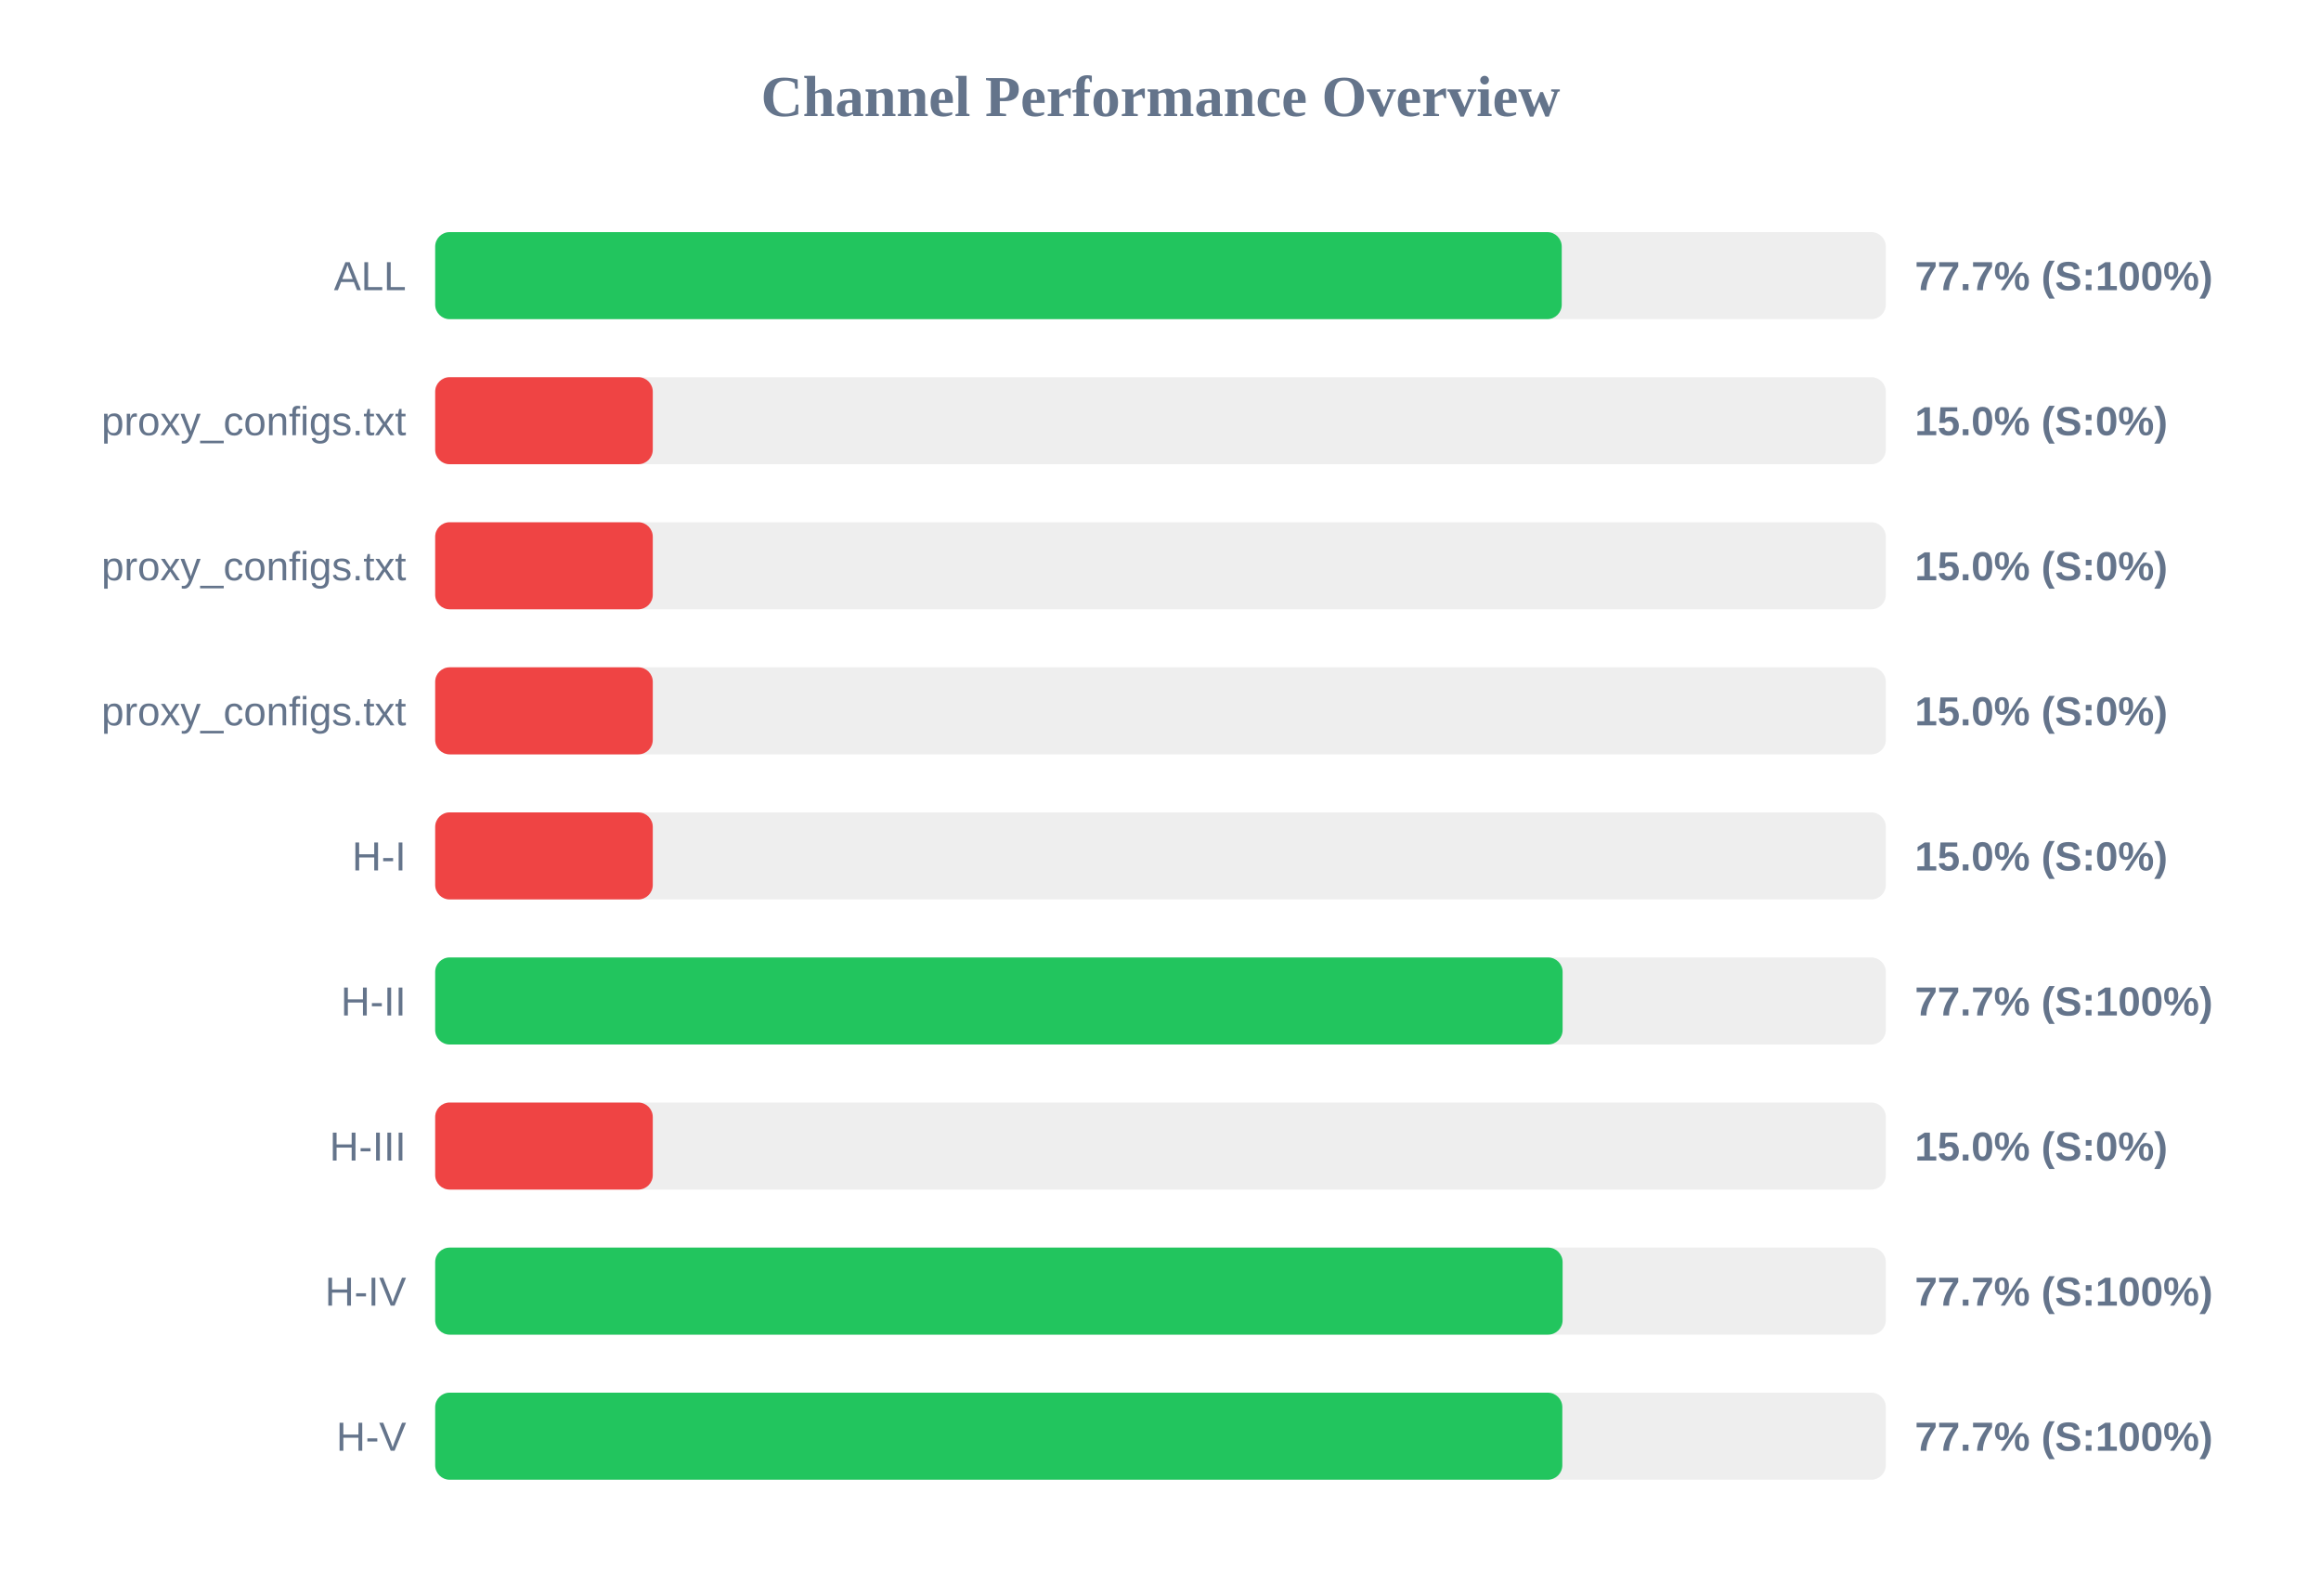
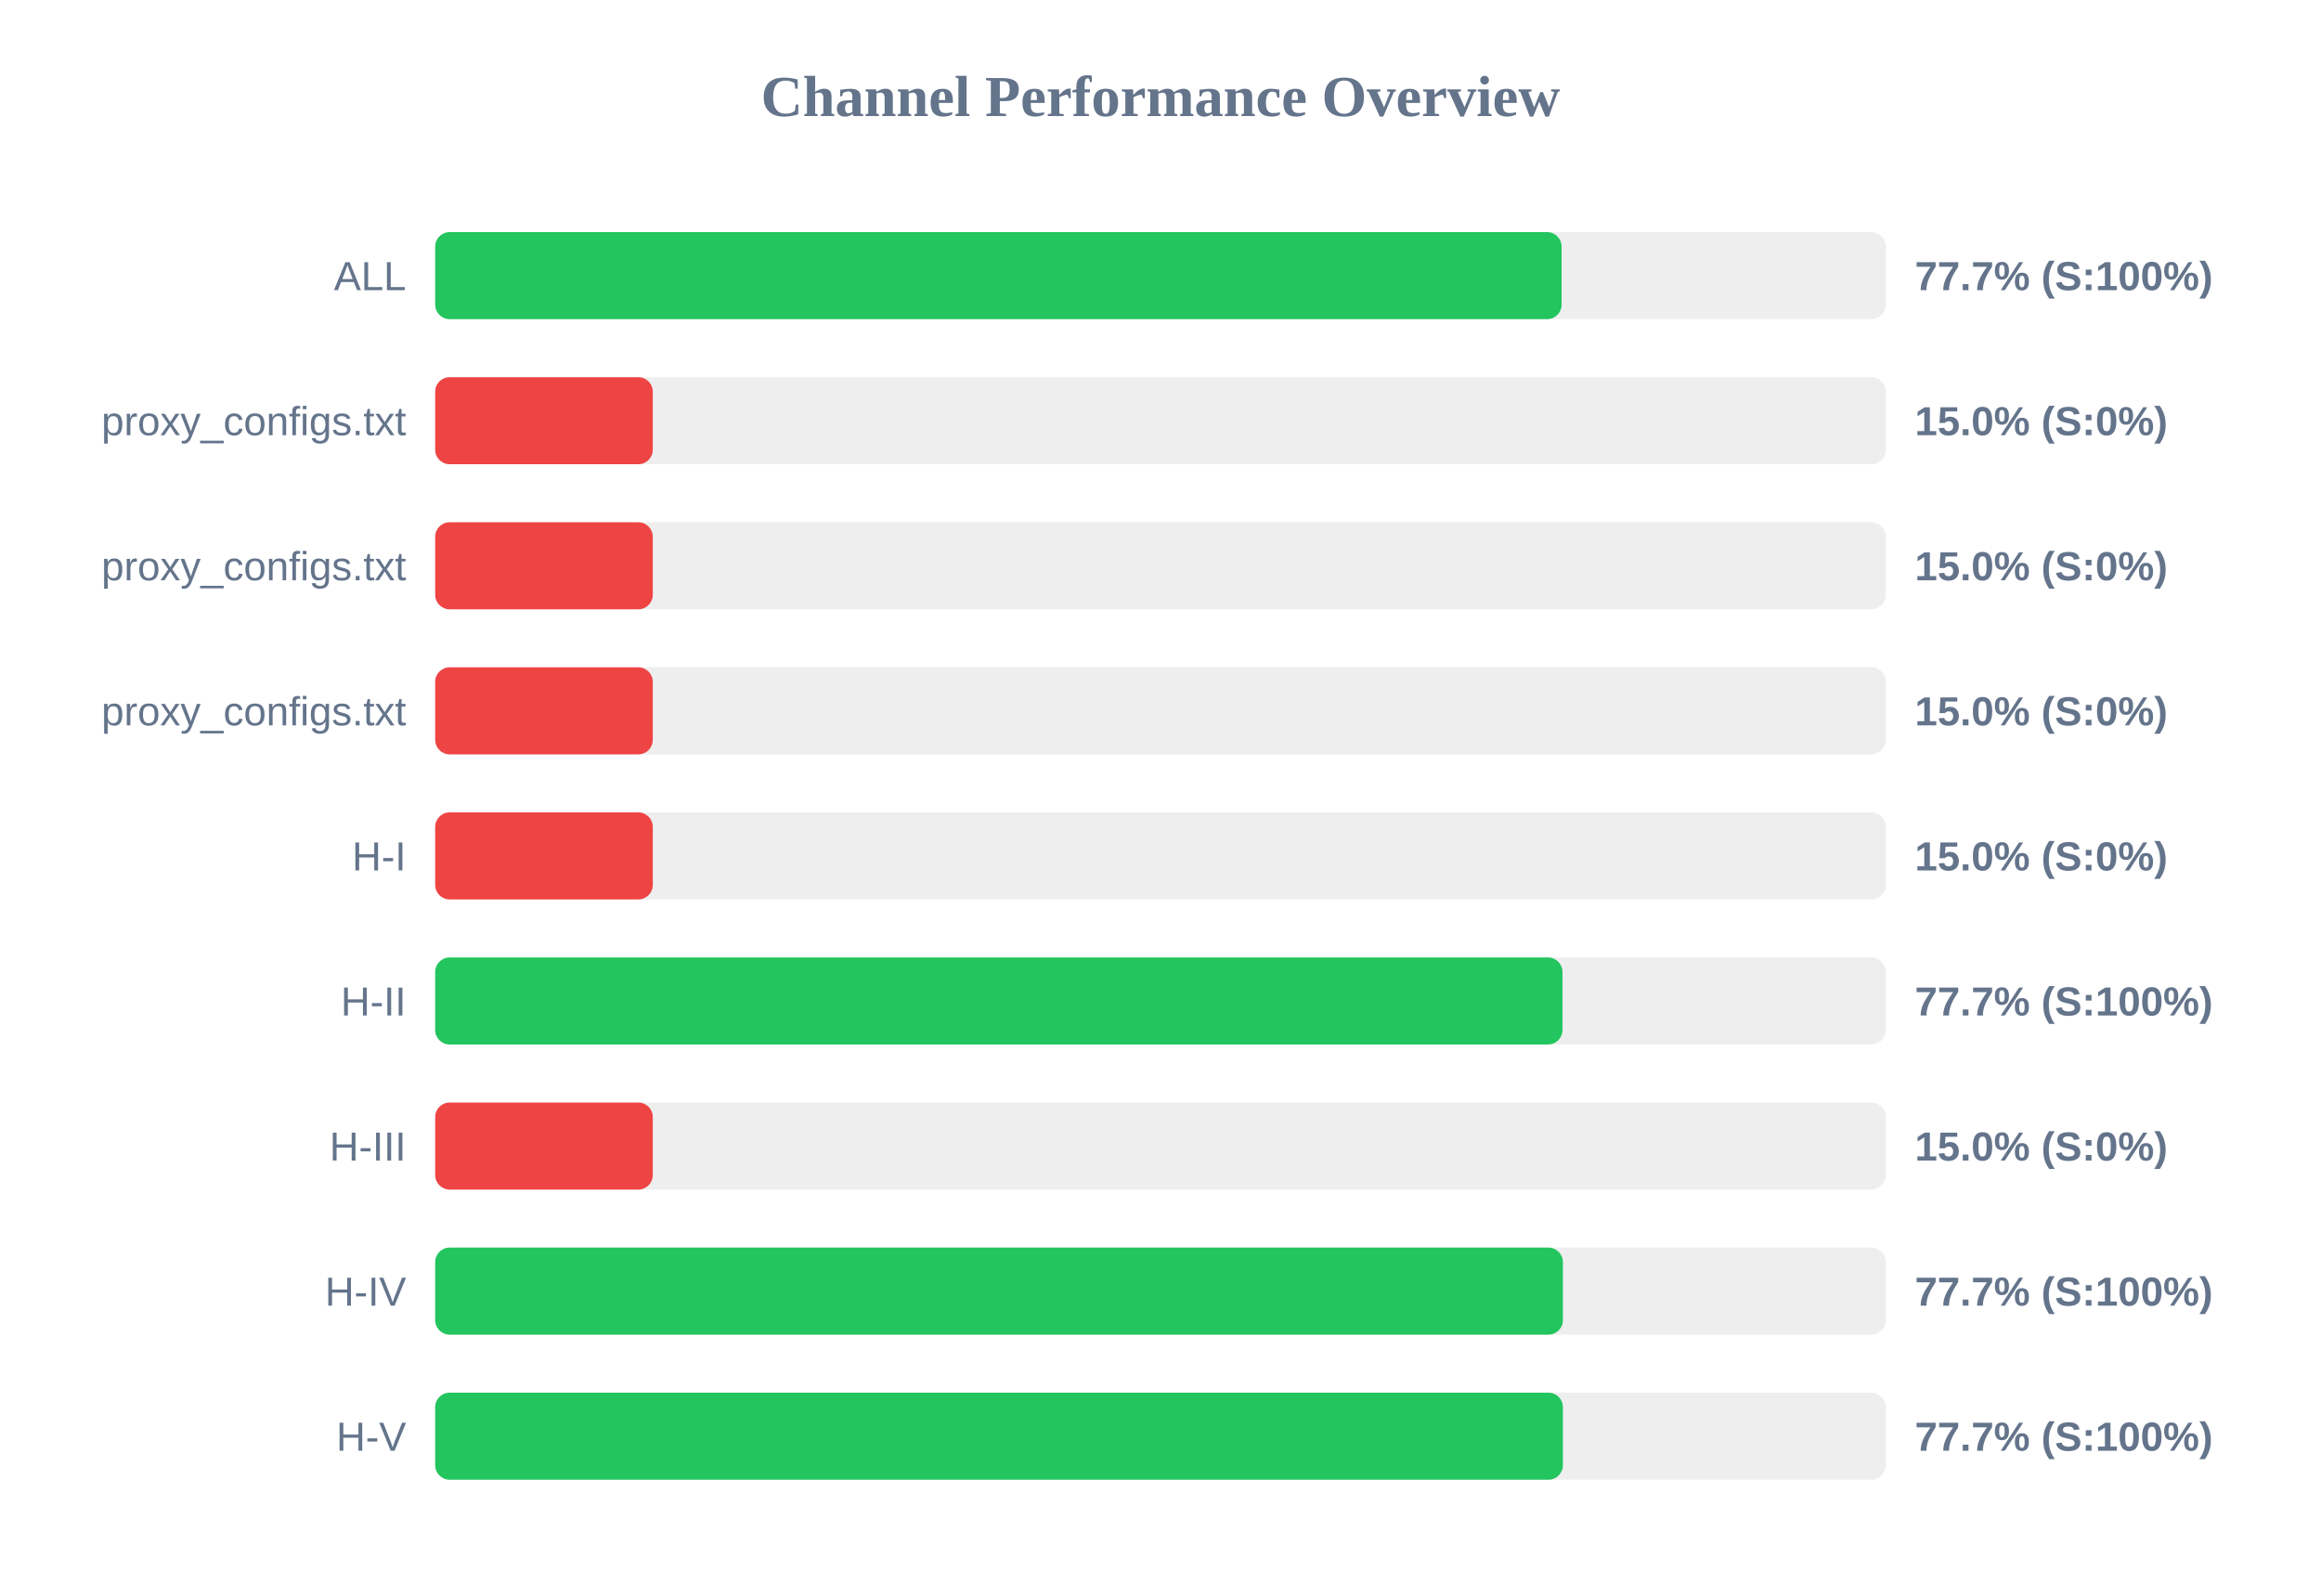
<svg xmlns="http://www.w3.org/2000/svg" width="800" height="550" version="1.1">
  <style>
        .row { font: 14px Arial; fill: #64748b; }
        .score { font: bold 14px Arial; fill: #64748b; }
    </style>
  <text x="400" y="40" text-anchor="middle" font-size="20px" font-weight="bold" fill="#64748b">Channel Performance Overview</text>
  <rect x="150" y="80" width="500" height="30" fill="#eee" rx="5" />
-   <rect x="150" y="80" width="388.3" height="30" fill="#22c55e" rx="5" />
+   <rect x="150" y="80" width="388.25" height="30" fill="#22c55e" rx="5" />
  <text x="140" y="100" text-anchor="end" class="row">ALL</text>
  <text x="660" y="100" text-anchor="start" class="score">77.7% (S:100%)</text>
  <rect x="150" y="130" width="500" height="30" fill="#eee" rx="5" />
  <rect x="150" y="130" width="75.0" height="30" fill="#ef4444" rx="5" />
  <text x="140" y="150" text-anchor="end" class="row">proxy_configs.txt</text>
  <text x="660" y="150" text-anchor="start" class="score">15.0% (S:0%)</text>
  <rect x="150" y="180" width="500" height="30" fill="#eee" rx="5" />
  <rect x="150" y="180" width="75.0" height="30" fill="#ef4444" rx="5" />
  <text x="140" y="200" text-anchor="end" class="row">proxy_configs.txt</text>
  <text x="660" y="200" text-anchor="start" class="score">15.0% (S:0%)</text>
  <rect x="150" y="230" width="500" height="30" fill="#eee" rx="5" />
  <rect x="150" y="230" width="75.0" height="30" fill="#ef4444" rx="5" />
  <text x="140" y="250" text-anchor="end" class="row">proxy_configs.txt</text>
  <text x="660" y="250" text-anchor="start" class="score">15.0% (S:0%)</text>
  <rect x="150" y="280" width="500" height="30" fill="#eee" rx="5" />
  <rect x="150" y="280" width="75.0" height="30" fill="#ef4444" rx="5" />
  <text x="140" y="300" text-anchor="end" class="row">H-I</text>
  <text x="660" y="300" text-anchor="start" class="score">15.0% (S:0%)</text>
  <rect x="150" y="330" width="500" height="30" fill="#eee" rx="5" />
-   <rect x="150" y="330" width="388.6" height="30" fill="#22c55e" rx="5" />
+   <rect x="150" y="330" width="388.55" height="30" fill="#22c55e" rx="5" />
  <text x="140" y="350" text-anchor="end" class="row">H-II</text>
  <text x="660" y="350" text-anchor="start" class="score">77.7% (S:100%)</text>
  <rect x="150" y="380" width="500" height="30" fill="#eee" rx="5" />
  <rect x="150" y="380" width="75.0" height="30" fill="#ef4444" rx="5" />
  <text x="140" y="400" text-anchor="end" class="row">H-III</text>
  <text x="660" y="400" text-anchor="start" class="score">15.0% (S:0%)</text>
  <rect x="150" y="430" width="500" height="30" fill="#eee" rx="5" />
-   <rect x="150" y="430" width="388.6" height="30" fill="#22c55e" rx="5" />
+   <rect x="150" y="430" width="388.7" height="30" fill="#22c55e" rx="5" />
  <text x="140" y="450" text-anchor="end" class="row">H-IV</text>
  <text x="660" y="450" text-anchor="start" class="score">77.7% (S:100%)</text>
  <rect x="150" y="480" width="500" height="30" fill="#eee" rx="5" />
-   <rect x="150" y="480" width="388.5" height="30" fill="#22c55e" rx="5" />
+   <rect x="150" y="480" width="388.7" height="30" fill="#22c55e" rx="5" />
  <text x="140" y="500" text-anchor="end" class="row">H-V</text>
  <text x="660" y="500" text-anchor="start" class="score">77.7% (S:100%)</text>
</svg>
